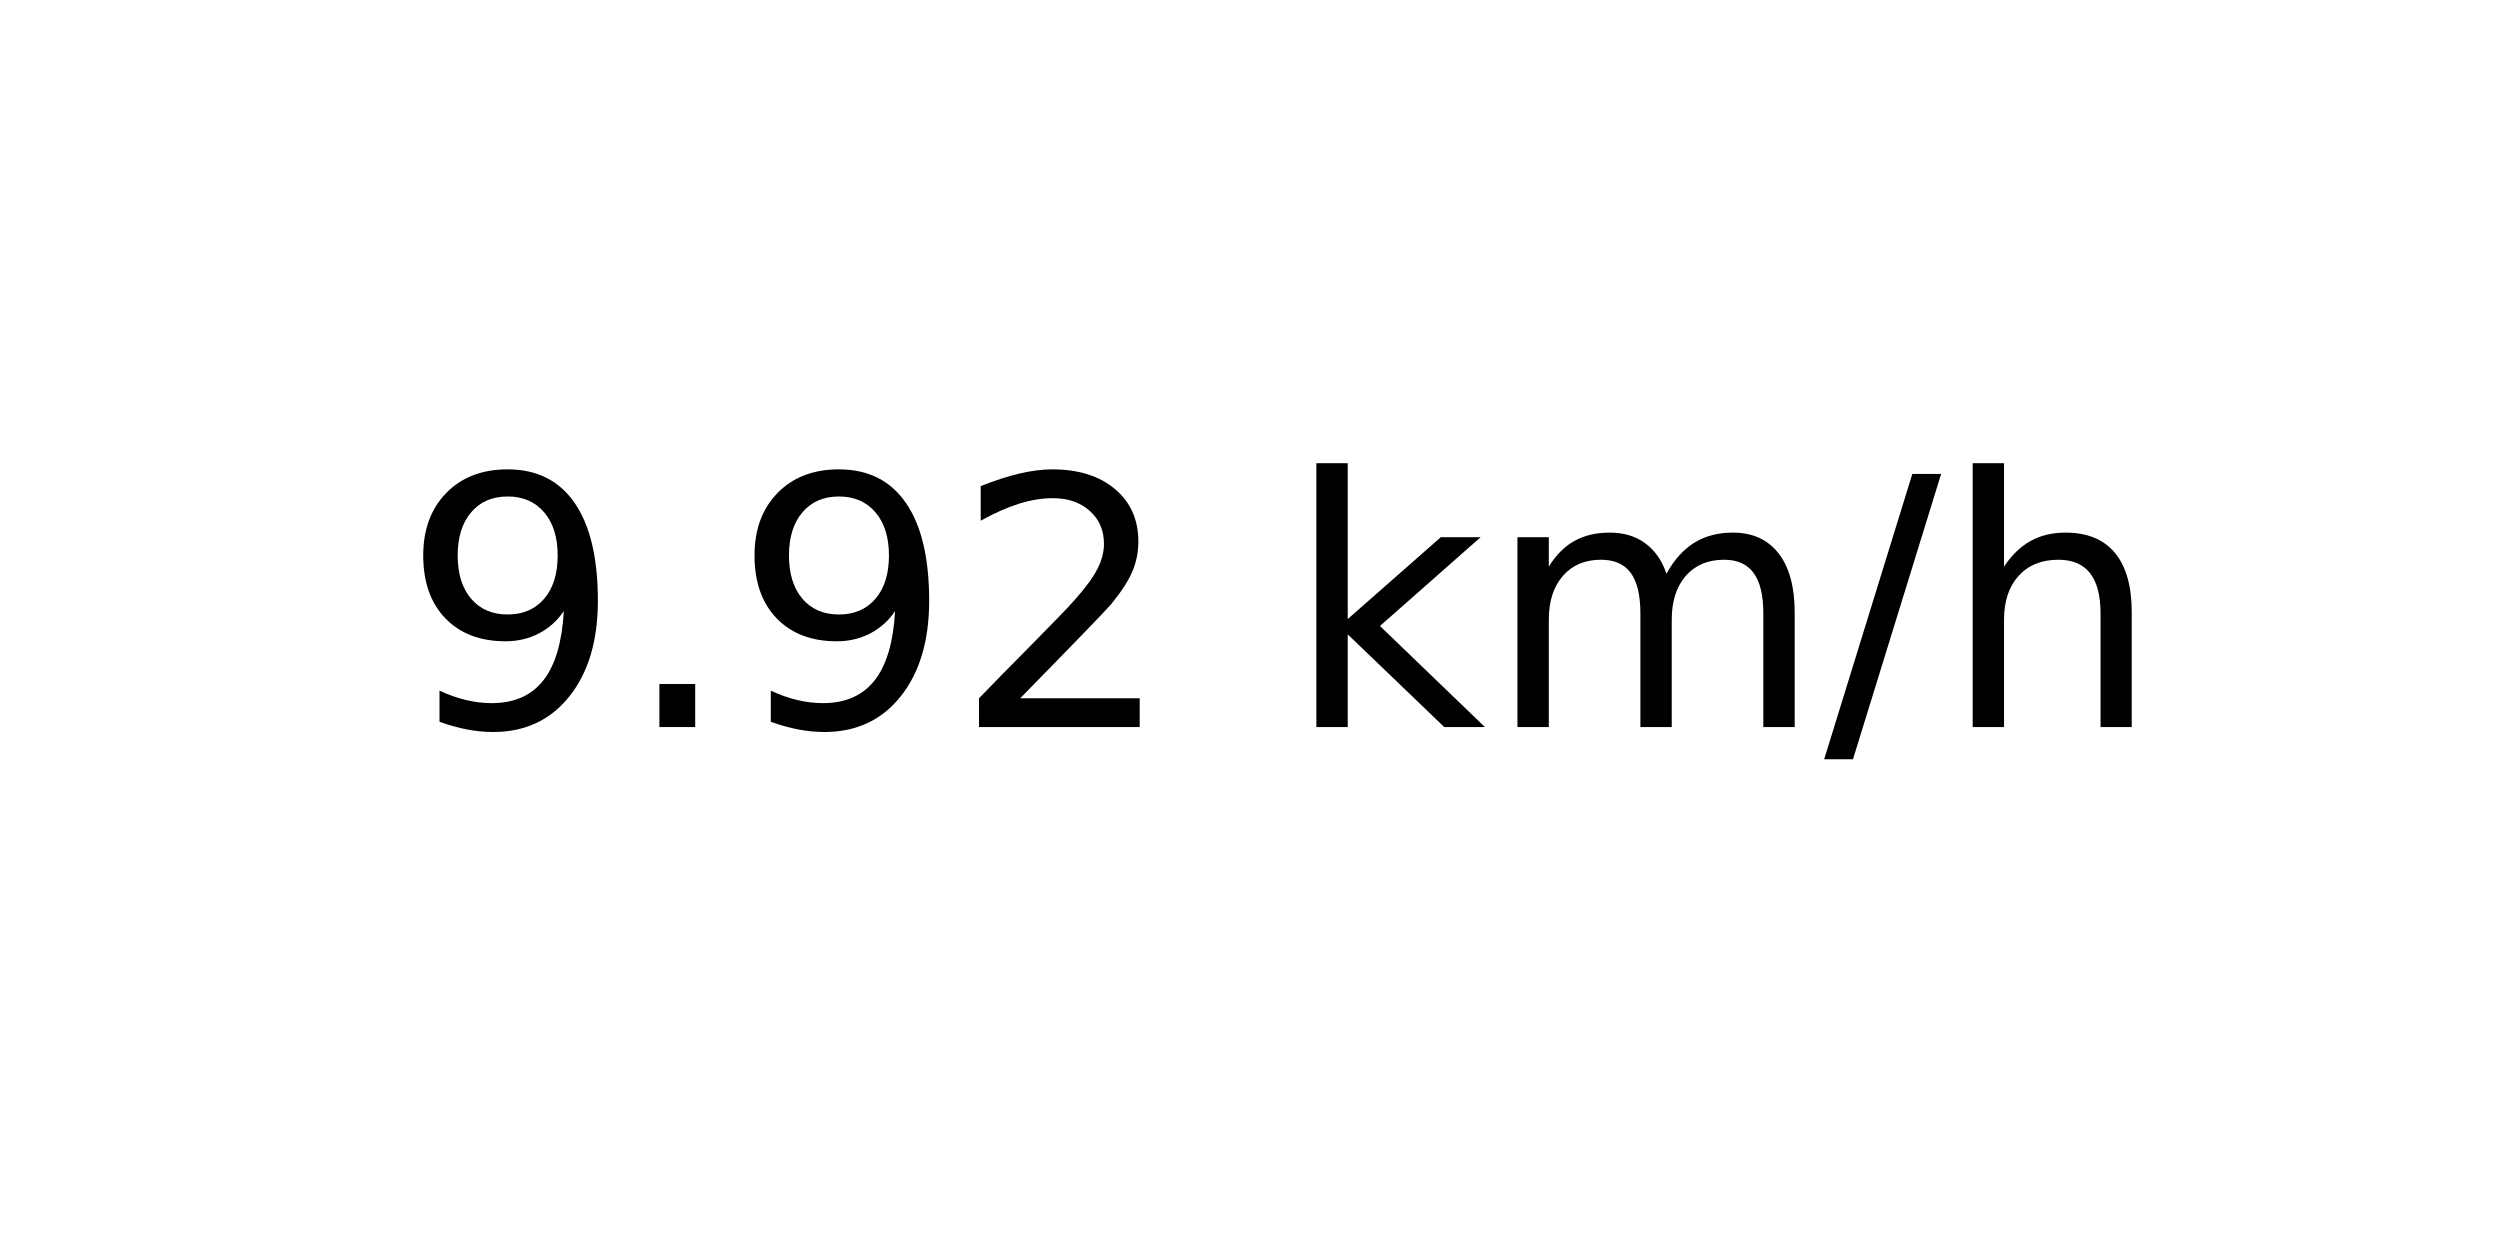
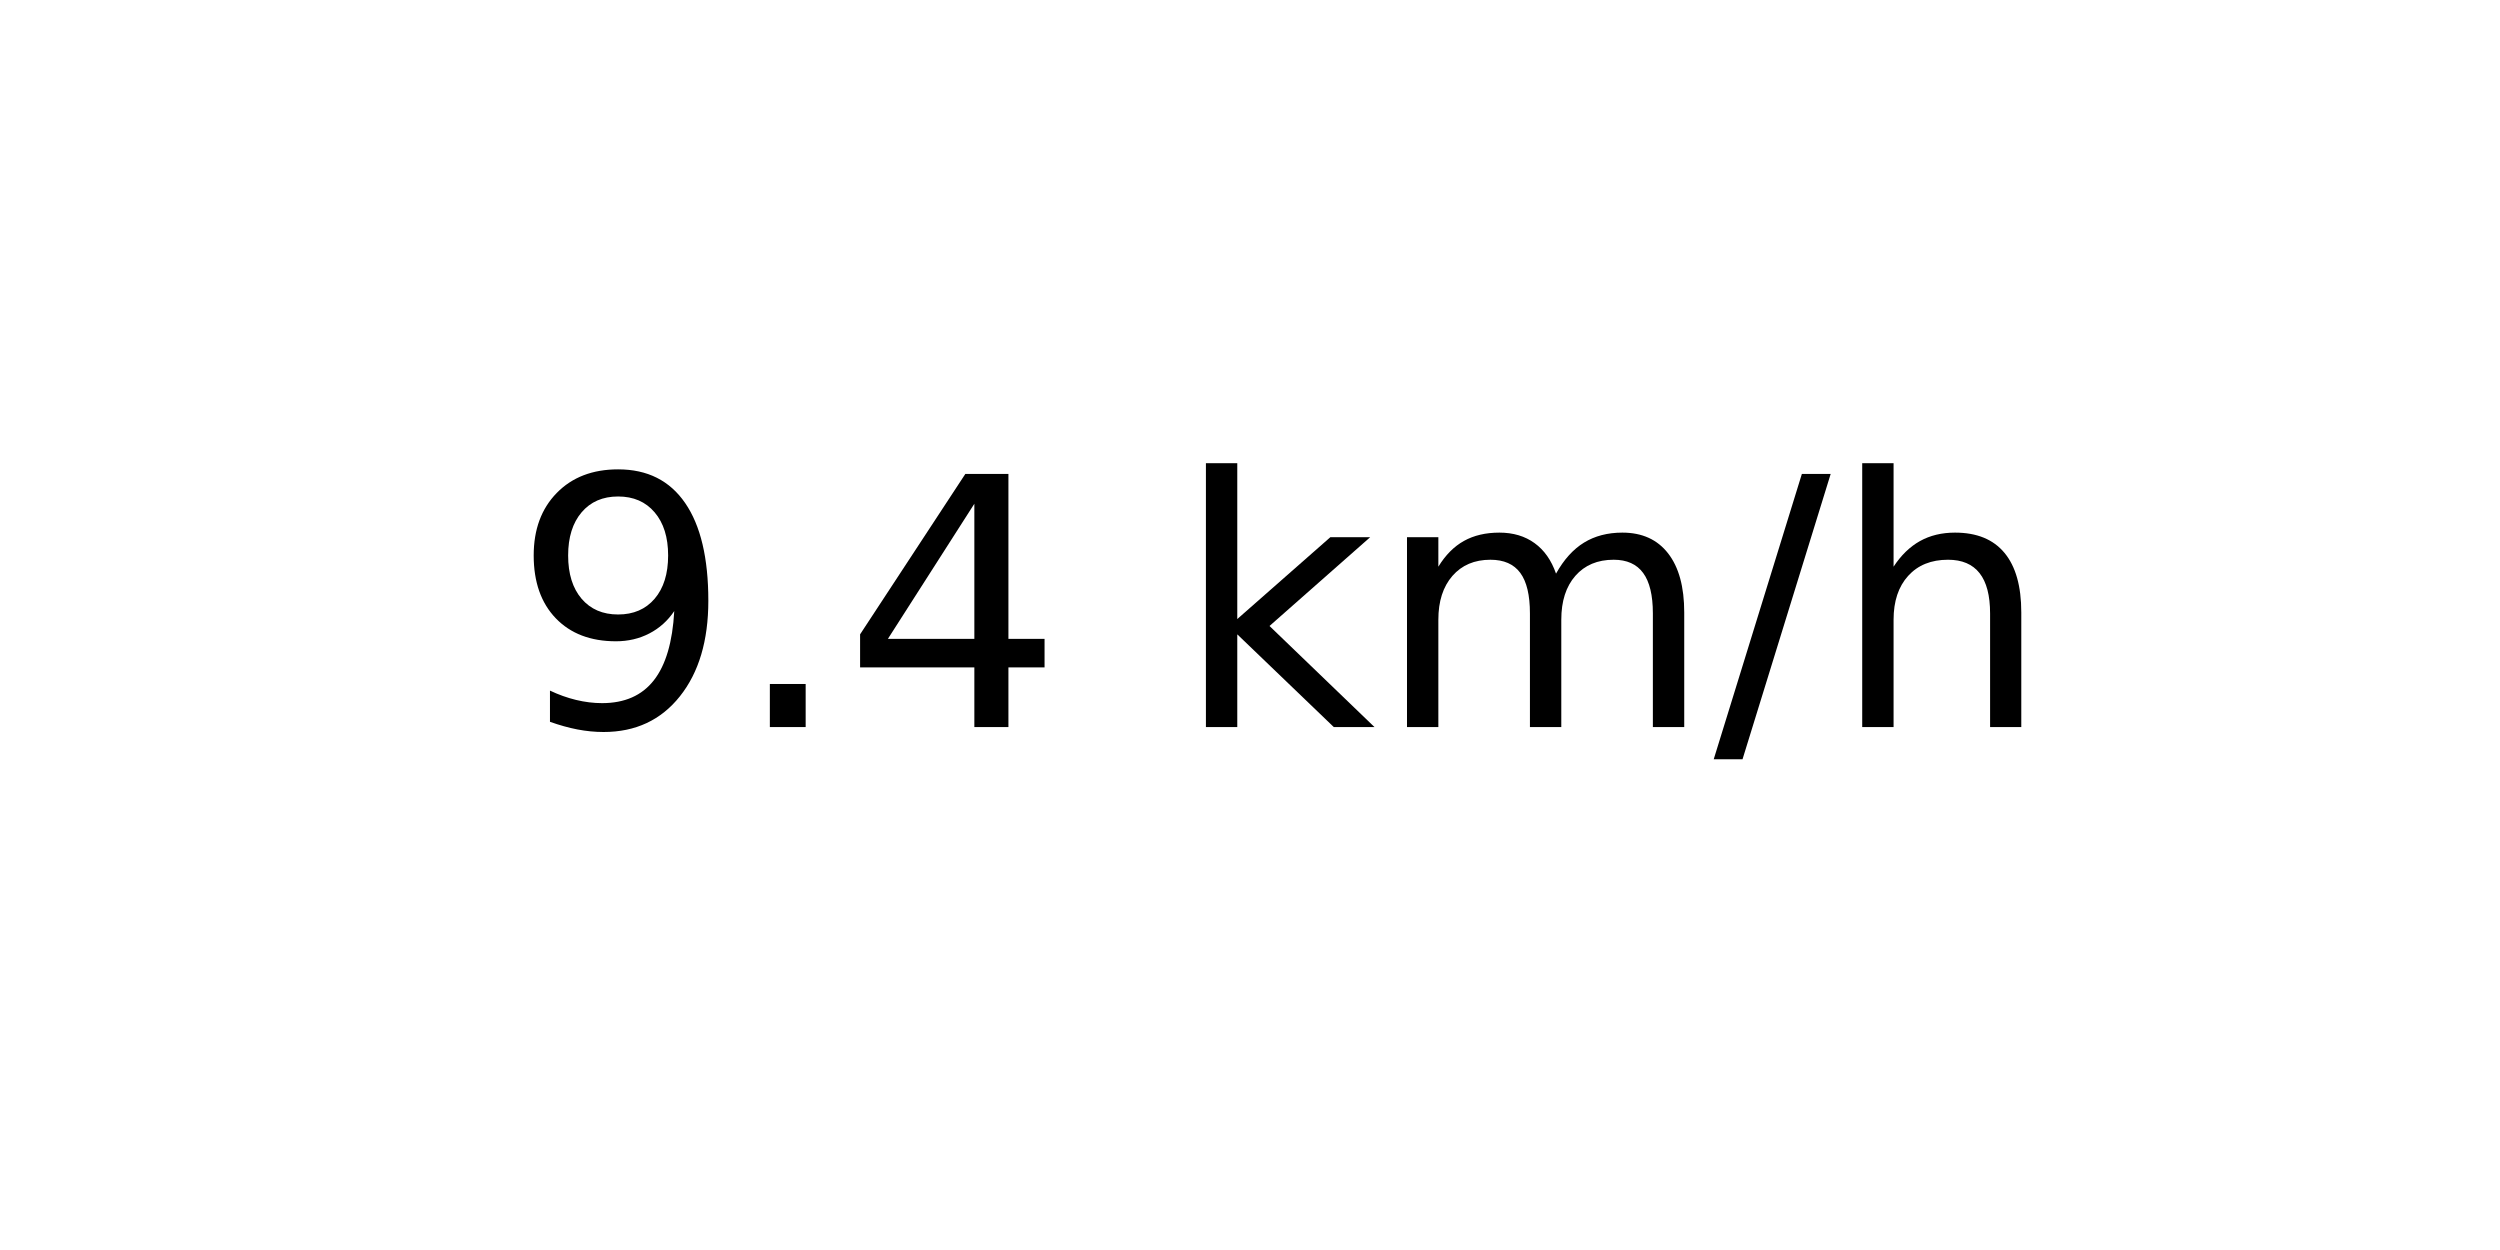
<svg xmlns="http://www.w3.org/2000/svg" xmlns:xlink="http://www.w3.org/1999/xlink" width="72pt" height="36pt" viewBox="0 0 72 36" version="1.1">
  <defs>
    <style type="text/css">*{stroke-linejoin: round; stroke-linecap: butt}</style>
  </defs>
  <g id="figure_1">
    <g id="axes_1">
      <g id="text_1">
-         <g transform="translate(11.55937 20.93937) scale(0.1 -0.1)">
+         <g transform="translate(14.74062 20.93937) scale(0.1 -0.1)">
          <defs>
            <path id="DejaVuSans-39" d="M 703 97  L 703 672  Q 941 559 1184 500  Q 1428 441 1663 441  Q 2288 441 2617 861  Q 2947 1281 2994 2138  Q 2813 1869 2534 1725  Q 2256 1581 1919 1581  Q 1219 1581 811 2004  Q 403 2428 403 3163  Q 403 3881 828 4315  Q 1253 4750 1959 4750  Q 2769 4750 3195 4129  Q 3622 3509 3622 2328  Q 3622 1225 3098 567  Q 2575 -91 1691 -91  Q 1453 -91 1209 -44  Q 966 3 703 97  z M 1959 2075  Q 2384 2075 2632 2365  Q 2881 2656 2881 3163  Q 2881 3666 2632 3958  Q 2384 4250 1959 4250  Q 1534 4250 1286 3958  Q 1038 3666 1038 3163  Q 1038 2656 1286 2365  Q 1534 2075 1959 2075  z " transform="scale(0.015625)" />
            <path id="DejaVuSans-2e" d="M 684 794  L 1344 794  L 1344 0  L 684 0  L 684 794  z " transform="scale(0.015625)" />
-             <path id="DejaVuSans-32" d="M 1228 531  L 3431 531  L 3431 0  L 469 0  L 469 531  Q 828 903 1448 1529  Q 2069 2156 2228 2338  Q 2531 2678 2651 2914  Q 2772 3150 2772 3378  Q 2772 3750 2511 3984  Q 2250 4219 1831 4219  Q 1534 4219 1204 4116  Q 875 4013 500 3803  L 500 4441  Q 881 4594 1212 4672  Q 1544 4750 1819 4750  Q 2544 4750 2975 4387  Q 3406 4025 3406 3419  Q 3406 3131 3298 2873  Q 3191 2616 2906 2266  Q 2828 2175 2409 1742  Q 1991 1309 1228 531  z " transform="scale(0.015625)" />
+             <path id="DejaVuSans-34" d="M 2419 4116  L 825 1625  L 2419 1625  L 2419 4116  z M 2253 4666  L 3047 4666  L 3047 1625  L 3713 1625  L 3713 1100  L 3047 1100  L 3047 0  L 2419 0  L 2419 1100  L 313 1100  L 313 1709  L 2253 4666  z " transform="scale(0.015625)" />
            <path id="DejaVuSans-20" transform="scale(0.015625)" />
            <path id="DejaVuSans-6b" d="M 581 4863  L 1159 4863  L 1159 1991  L 2875 3500  L 3609 3500  L 1753 1863  L 3688 0  L 2938 0  L 1159 1709  L 1159 0  L 581 0  L 581 4863  z " transform="scale(0.015625)" />
            <path id="DejaVuSans-6d" d="M 3328 2828  Q 3544 3216 3844 3400  Q 4144 3584 4550 3584  Q 5097 3584 5394 3201  Q 5691 2819 5691 2113  L 5691 0  L 5113 0  L 5113 2094  Q 5113 2597 4934 2840  Q 4756 3084 4391 3084  Q 3944 3084 3684 2787  Q 3425 2491 3425 1978  L 3425 0  L 2847 0  L 2847 2094  Q 2847 2600 2669 2842  Q 2491 3084 2119 3084  Q 1678 3084 1418 2786  Q 1159 2488 1159 1978  L 1159 0  L 581 0  L 581 3500  L 1159 3500  L 1159 2956  Q 1356 3278 1631 3431  Q 1906 3584 2284 3584  Q 2666 3584 2933 3390  Q 3200 3197 3328 2828  z " transform="scale(0.015625)" />
            <path id="DejaVuSans-2f" d="M 1625 4666  L 2156 4666  L 531 -594  L 0 -594  L 1625 4666  z " transform="scale(0.015625)" />
            <path id="DejaVuSans-68" d="M 3513 2113  L 3513 0  L 2938 0  L 2938 2094  Q 2938 2591 2744 2837  Q 2550 3084 2163 3084  Q 1697 3084 1428 2787  Q 1159 2491 1159 1978  L 1159 0  L 581 0  L 581 4863  L 1159 4863  L 1159 2956  Q 1366 3272 1645 3428  Q 1925 3584 2291 3584  Q 2894 3584 3203 3211  Q 3513 2838 3513 2113  z " transform="scale(0.015625)" />
          </defs>
          <use xlink:href="#DejaVuSans-39" />
          <use xlink:href="#DejaVuSans-2e" x="63.623" />
-           <use xlink:href="#DejaVuSans-39" x="95.41" />
-           <use xlink:href="#DejaVuSans-32" x="159.033" />
-           <use xlink:href="#DejaVuSans-20" x="222.656" />
-           <use xlink:href="#DejaVuSans-6b" x="254.443" />
-           <use xlink:href="#DejaVuSans-6d" x="312.354" />
-           <use xlink:href="#DejaVuSans-2f" x="409.766" />
-           <use xlink:href="#DejaVuSans-68" x="443.457" />
+           <use xlink:href="#DejaVuSans-34" x="95.41" />
+           <use xlink:href="#DejaVuSans-20" x="159.033" />
+           <use xlink:href="#DejaVuSans-6b" x="190.82" />
+           <use xlink:href="#DejaVuSans-6d" x="248.73" />
+           <use xlink:href="#DejaVuSans-2f" x="346.143" />
+           <use xlink:href="#DejaVuSans-68" x="379.834" />
        </g>
      </g>
    </g>
  </g>
</svg>
